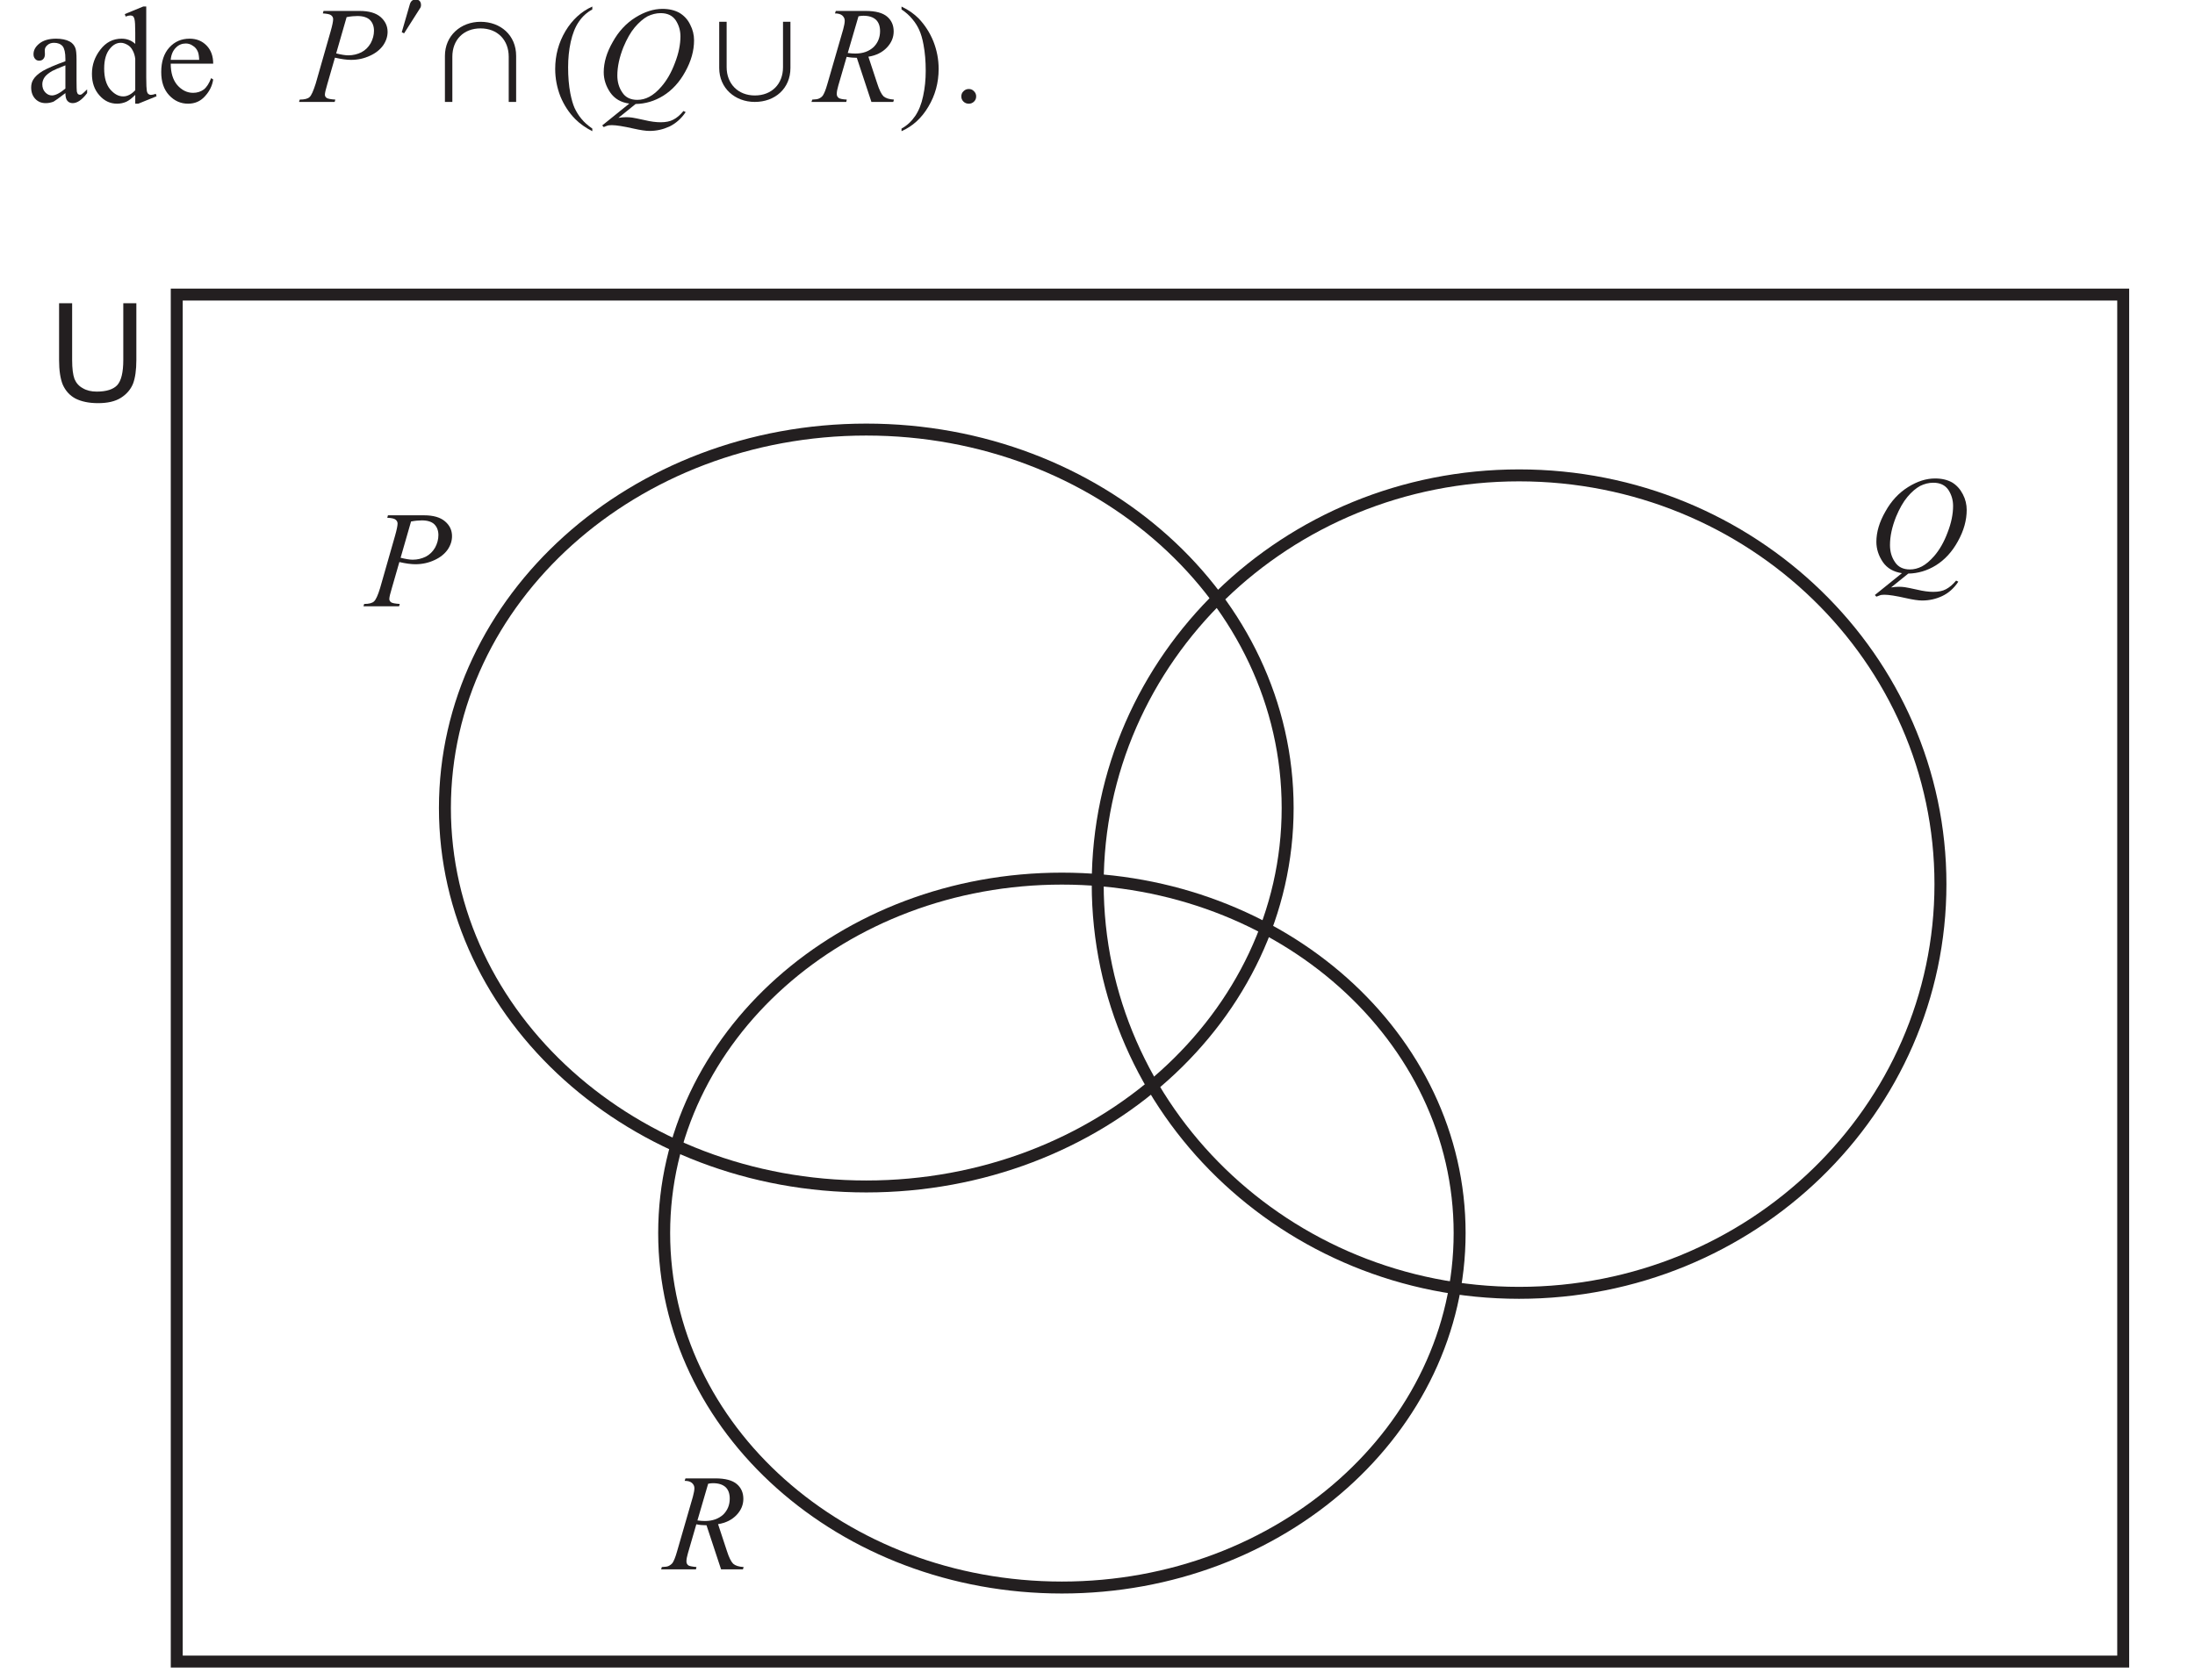
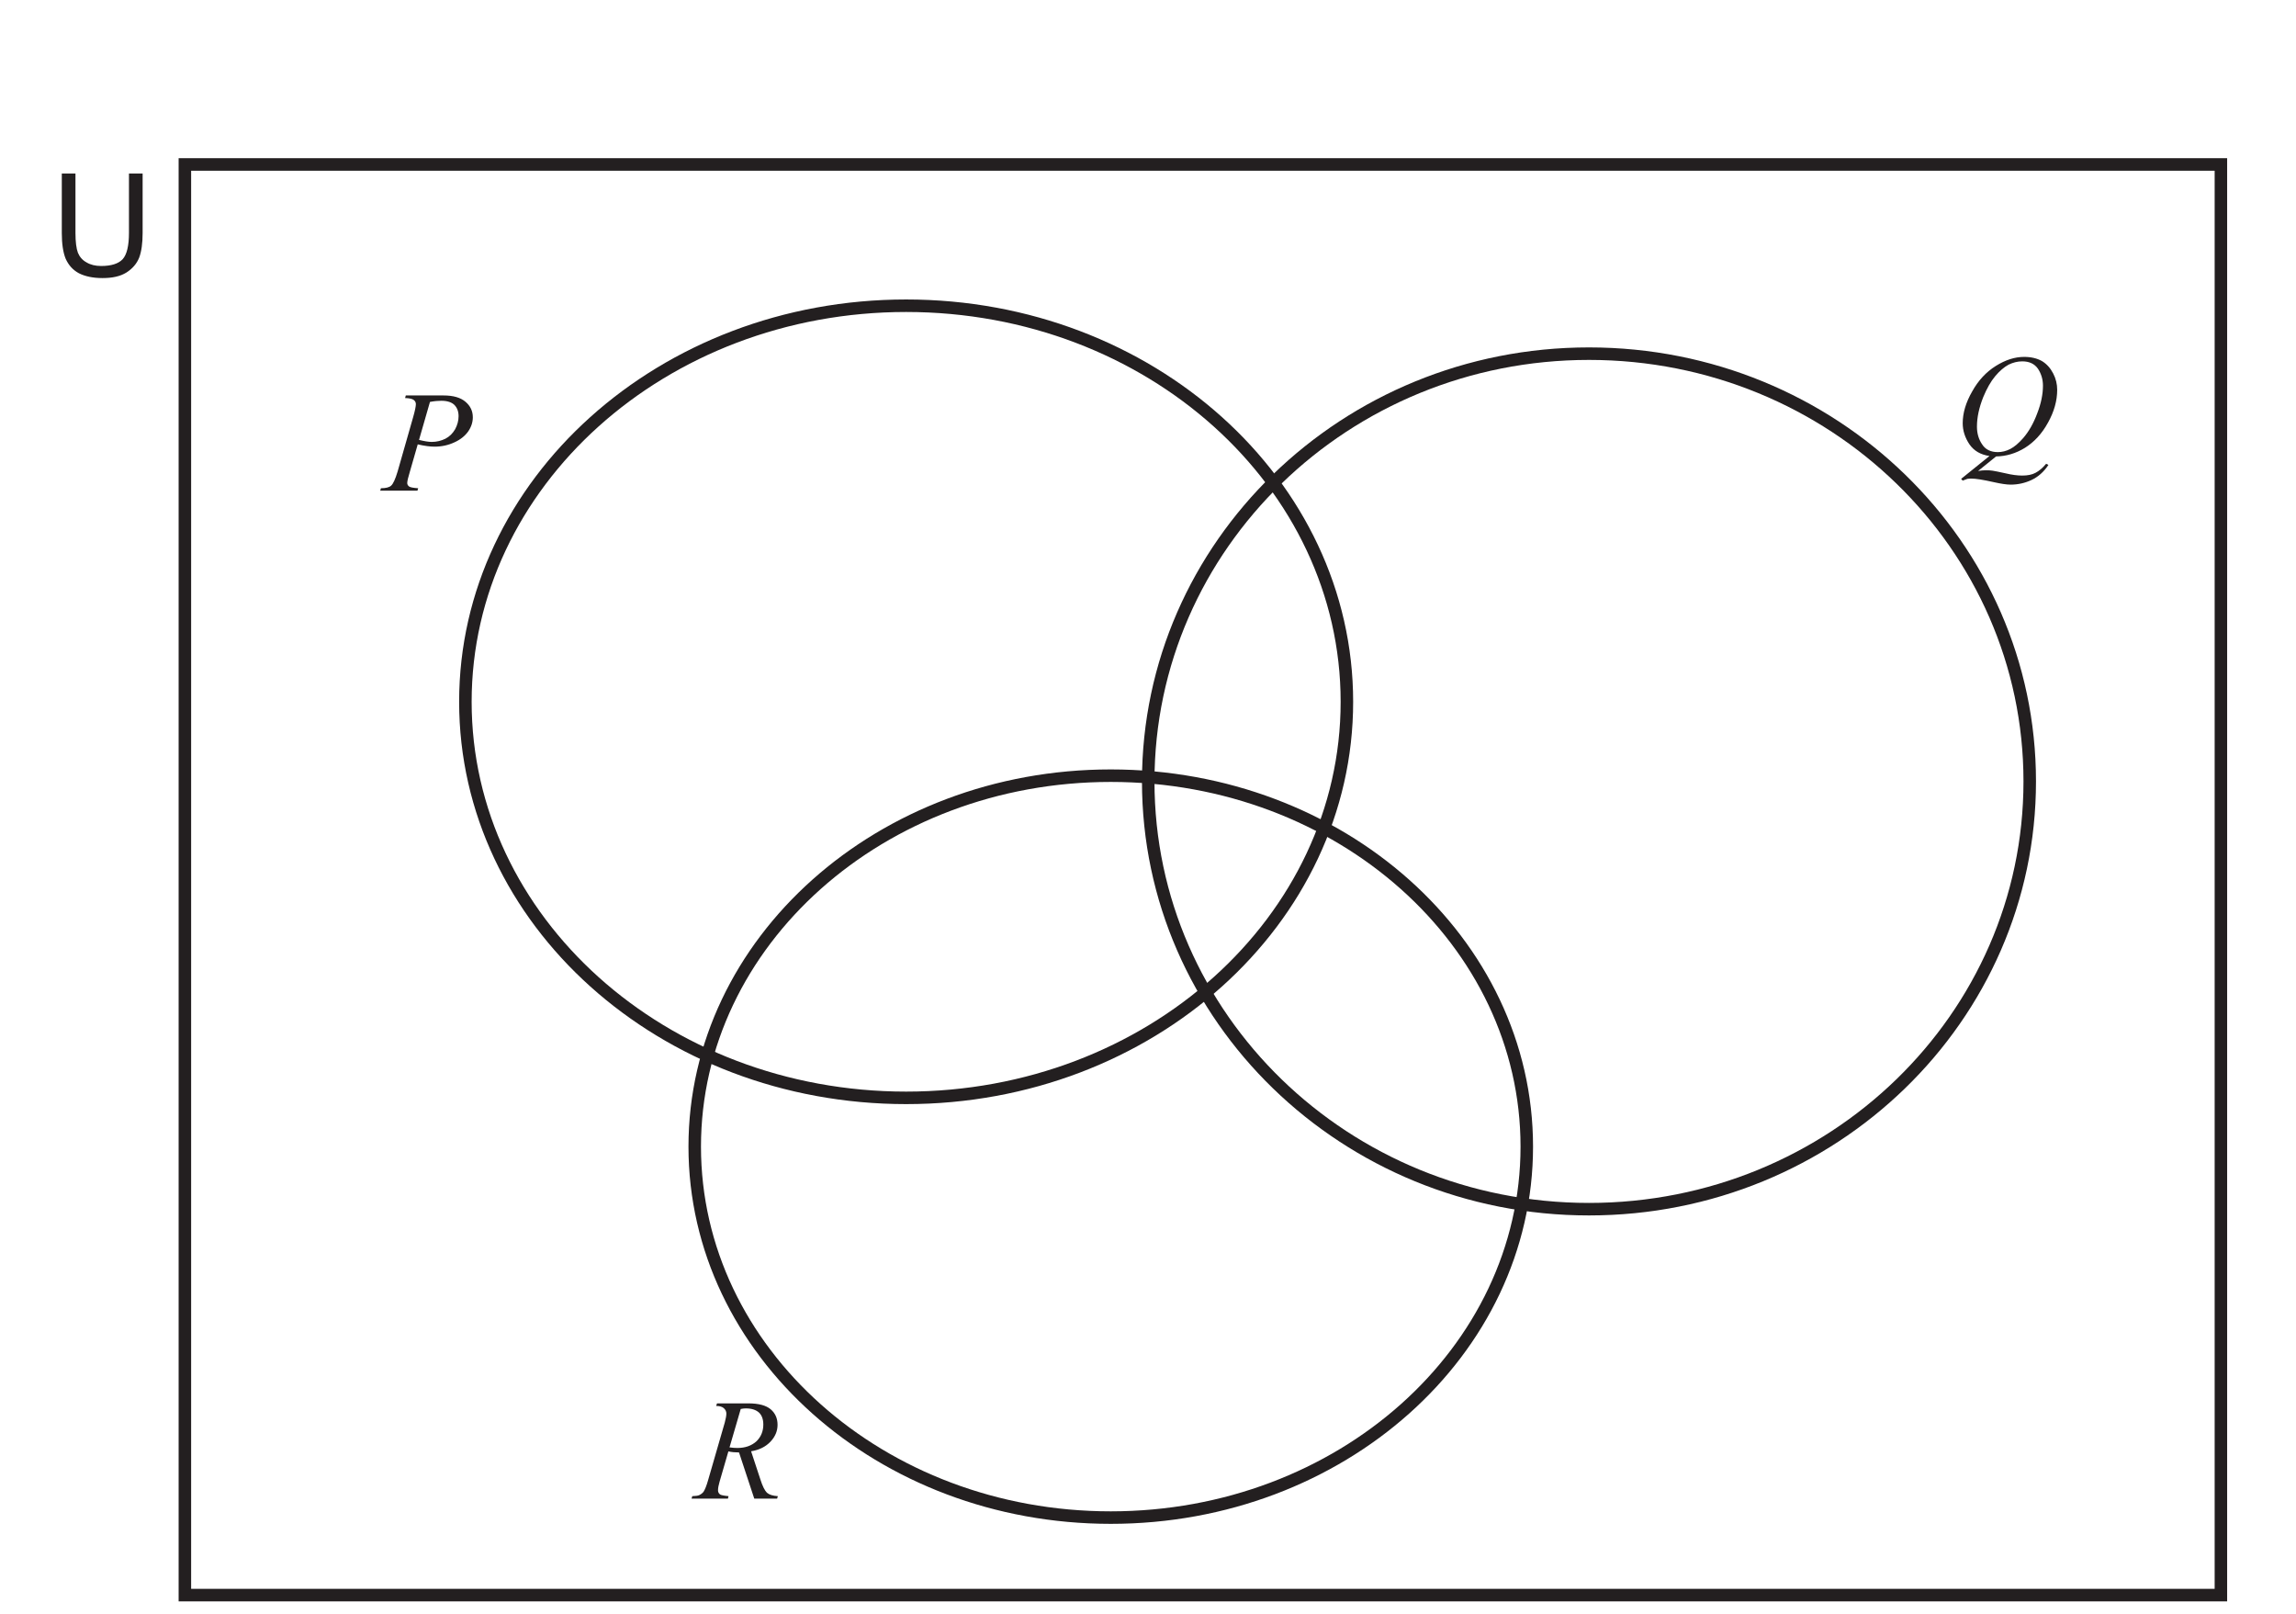
- <svg xmlns="http://www.w3.org/2000/svg" xmlns:xlink="http://www.w3.org/1999/xlink" data-id="0607_2026MJ_41_q11b_diagram2" data-width-mm="64.77" data-height-mm="49.57" data-measure="false" data-source="0607/41 MJ 2026 p9" version="1.1" width="183.6" height="140.5" viewBox="0 0 183.6 140.5">
+ <svg xmlns="http://www.w3.org/2000/svg" xmlns:xlink="http://www.w3.org/1999/xlink" data-id="0607_2026MJ_41_q11b_diagram2" data-width-mm="64.77" data-height-mm="45.51" data-measure="false" data-source="0607/41 MJ 2026 p9" version="1.1" width="183.6" height="129" viewBox="0 0 183.6 129">
  <defs>
    <clipPath id="clip_1">
-       <path transform="matrix(1,0,0,-1,-206.600,584.889)" d="M206.6 444.389H390.2V584.889H206.6Z" />
+       <path transform="matrix(1,0,0,-1,-206.600,573.389)" d="M206.6 444.389H390.2V573.389H206.6Z" />
    </clipPath>
    <clipPath id="clip_2">
-       <path transform="matrix(1,0,0,-1,-206.600,584.889)" d="M0 0H595.275V841.889H0Z" />
+       <path transform="matrix(1,0,0,-1,-206.600,573.389)" d="M0 0H595.275V841.889H0Z" />
    </clipPath>
    <clipPath id="clip_3">
-       <path transform="matrix(1,0,0,-1,-206.600,584.889)" d="M0 0H595.275V841.889H0Z" />
+       <path transform="matrix(1,0,0,-1,-206.600,573.389)" d="M0 0H595.275V841.889H0Z" />
    </clipPath>
    <clipPath id="clip_4">
-       <path transform="matrix(1,0,0,-1,-206.562,584.874)" d="M49.449 48.762H545.851V802.764H49.449Z" />
+       <path transform="matrix(1,0,0,-1,-206.562,573.374)" d="M49.449 48.762H545.851V802.764H49.449Z" />
    </clipPath>
    <clipPath id="clip_5">
-       <path transform="matrix(1,0,0,-1,-206.562,584.874)" d="M0 841.889H595.276V-.000H0Z" clip-rule="evenodd" />
+       <path transform="matrix(1,0,0,-1,-206.562,573.374)" d="M0 841.889H595.276V-.000H0Z" clip-rule="evenodd" />
    </clipPath>
    <clipPath id="clip_6">
-       <path transform="matrix(1,0,0,-1,-206.562,584.874)" d="M0-.000H595.276V841.889H0Z" clip-rule="evenodd" />
+       <path transform="matrix(1,0,0,-1,-206.562,573.374)" d="M0-.000H595.276V841.889H0Z" clip-rule="evenodd" />
    </clipPath>
    <clipPath id="clip_7">
-       <path transform="matrix(1,0,0,-1,-206.562,584.874)" d="M94.961 667.345H252.103V754.085H94.961Z" />
+       <path transform="matrix(1,0,0,-1,-206.562,573.374)" d="M94.961 667.345H252.103V754.085H94.961Z" />
    </clipPath>
-     <path id="font_8_127" d="M.283 .266V.097C.242 .063 .210 .047 .185 .047 .166 .047 .150 .055 .136 .070 .122 .085 .115 .105 .115 .128 .115 .147 .121 .164 .132 .180 .143 .195 .161 .210 .187 .225 .202 .233 .234 .247 .283 .266M.215 .460C.163 .460 .123 .448 .094 .425 .065 .402 .051 .376 .051 .347 .051 .332 .055 .321 .063 .313 .070 .304 .080 .300 .092 .300 .105 .300 .115 .304 .122 .312 .130 .320 .134 .332 .134 .347L.133 .375C.133 .390 .139 .402 .152 .413 .164 .424 .180 .430 .200 .430 .227 .430 .248 .422 .263 .405 .276 .388 .283 .358 .283 .314V.296C.206 .268 .151 .244 .118 .225 .085 .205 .062 .184 .049 .162 .039 .146 .034 .127 .034 .105 .034 .071 .044 .043 .064 .022 .084 .001 .109-.009 .140-.009 .160-.009 .179-.005 .197 .002 .208 .008 .237 .029 .283 .064 .283 .037 .288 .018 .298 .007 .307-.003 .320-.009 .336-.009 .369-.009 .404 .015 .441 .064V.091C.422 .072 .408 .060 .401 .055 .397 .053 .393 .052 .388 .052 .383 .052 .378 .054 .375 .057 .371 .060 .368 .067 .366 .076 .365 .086 .364 .112 .364 .155V.307C.364 .350 .361 .379 .355 .393 .347 .414 .332 .430 .313 .440 .288 .453 .255 .460 .215 .460Z" />
-     <path id="font_8_132" d="M.242 .430C.257 .430 .273 .425 .289 .416 .306 .407 .319 .393 .328 .375 .338 .357 .344 .337 .347 .314V.085C.319 .055 .289 .040 .260 .040 .225 .040 .194 .057 .164 .092 .135 .127 .121 .178 .121 .243 .121 .308 .136 .358 .166 .391 .188 .417 .213 .430 .242 .430M.405 .694 .271 .639 .277 .621C.291 .626 .302 .629 .311 .629 .319 .629 .326 .627 .331 .623 .336 .618 .340 .610 .342 .599 .345 .587 .347 .556 .347 .505V.422C.320 .447 .287 .460 .248 .460 .185 .460 .133 .433 .093 .380 .052 .327 .032 .269 .032 .204 .032 .140 .050 .088 .087 .047 .123 .006 .166-.013 .215-.013 .239-.013 .261-.008 .282 .001 .303 .011 .324 .028 .347 .051V-.013H.369L.502 .041 .497 .059C.482 .054 .470 .051 .461 .051 .454 .051 .448 .053 .442 .058 .437 .062 .433 .070 .431 .082 .429 .093 .427 .125 .427 .177V.694H.405Z" />
-     <path id="font_8_134" d="M.215 .425C.232 .425 .25 .420 .265 .409 .282 .399 .294 .385 .302 .366 .307 .355 .311 .335 .312 .306H.105C.108 .343 .121 .373 .142 .394 .163 .416 .188 .425 .215 .425M.242 .460C.183 .460 .134 .439 .095 .396 .056 .353 .036 .294 .036 .217 .036 .146 .055 .090 .093 .049 .132 .007 .178-.013 .231-.013 .280-.013 .321 .004 .354 .041 .388 .078 .407 .118 .414 .163L.399 .173C.384 .134 .366 .106 .345 .090 .323 .074 .297 .066 .268 .066 .224 .066 .186 .085 .153 .122 .121 .160 .105 .212 .105 .278H.414C.414 .333 .398 .377 .366 .410 .333 .444 .292 .460 .242 .460Z" />
-     <path id="font_8_125" d="" />
-     <path id="font_8_260" d="M.310 .694C.230 .658 .165 .599 .115 .516 .065 .432 .040 .340 .040 .240 .040 .171 .053 .104 .078 .040 .104-.023 .140-.079 .187-.126 .220-.159 .261-.188 .310-.213V-.194C.277-.171 .250-.147 .230-.122 .209-.097 .194-.071 .181-.044 .169-.017 .159 .018 .150 .063 .139 .120 .134 .183 .134 .252 .134 .316 .140 .378 .153 .437 .166 .495 .185 .544 .211 .582 .237 .621 .270 .651 .310 .673V.694Z" />
-     <path id="font_8_261" d="M.021 .694V.673C.054 .651 .081 .626 .101 .601 .122 .576 .138 .550 .150 .523 .162 .496 .173 .461 .181 .416 .192 .358 .197 .295 .197 .226 .197 .162 .191 .101 .178 .042 .166-.016 .146-.065 .120-.103 .094-.141 .061-.172 .021-.194V-.213C.102-.177 .167-.118 .216-.035 .266 .048 .291 .140 .291 .240 .291 .310 .278 .376 .253 .440 .227 .504 .191 .560 .145 .608 .112 .641 .071 .670 .021 .694Z" />
-     <path id="font_8_278" d="M.401 .625C.441 .625 .472 .615 .491 .597 .511 .577 .521 .551 .521 .518 .521 .487 .513 .457 .497 .427 .480 .398 .458 .376 .429 .361 .401 .347 .369 .339 .334 .339 .312 .339 .282 .344 .246 .353L.322 .617C.353 .623 .379 .625 .401 .625M.154 .662 .149 .644C.180 .642 .201 .638 .210 .630 .219 .623 .224 .613 .224 .602 .224 .587 .218 .556 .205 .511L.097 .133C.080 .080 .066 .047 .052 .035 .039 .023 .015 .017-.019 .017L-.024 0H.235L.240 .017C.207 .019 .186 .023 .177 .029 .168 .035 .164 .043 .164 .053 .164 .065 .170 .091 .182 .131L.237 .322C.285 .311 .324 .306 .354 .306 .404 .306 .449 .316 .492 .336 .534 .355 .566 .381 .588 .412 .610 .444 .620 .477 .620 .510 .620 .552 .603 .588 .569 .618 .535 .647 .485 .662 .416 .662H.154Z" />
-     <path id="font_8_281" d="M.473 .646C.522 .646 .558 .629 .582 .595 .605 .560 .617 .521 .617 .477 .617 .418 .604 .353 .577 .284 .551 .214 .518 .157 .479 .112 .449 .077 .419 .052 .390 .037 .362 .022 .333 .015 .303 .015 .254 .015 .217 .033 .194 .069 .170 .104 .158 .145 .158 .192 .158 .256 .173 .325 .202 .398 .227 .458 .254 .506 .285 .543 .316 .579 .347 .606 .378 .623 .409 .638 .441 .646 .473 .646M.486 .677C.422 .677 .356 .656 .289 .614 .222 .572 .167 .513 .125 .437 .081 .361 .059 .287 .059 .216 .059 .164 .075 .115 .106 .069 .138 .023 .184-.004 .245-.012L.048-.171 .059-.183C.073-.177 .084-.173 .091-.171 .098-.170 .108-.169 .119-.169 .149-.169 .201-.177 .276-.194 .325-.205 .364-.211 .392-.211 .444-.211 .491-.200 .537-.179 .582-.157 .623-.122 .655-.074L.639-.066C.615-.095 .591-.116 .565-.129 .541-.142 .510-.148 .473-.148 .440-.148 .400-.143 .355-.132 .309-.122 .280-.116 .266-.114 .252-.112 .237-.111 .222-.111 .204-.111 .185-.113 .166-.116L.291-.015C.361-.014 .429 .006 .492 .045 .556 .085 .610 .143 .652 .220 .695 .297 .716 .373 .716 .448 .716 .487 .707 .526 .688 .562 .670 .600 .643 .628 .610 .648 .576 .667 .535 .677 .486 .677Z" />
-     <path id="font_8_282" d="M.355 .627C.395 .627 .425 .617 .446 .598 .466 .579 .476 .551 .476 .515 .476 .469 .460 .430 .429 .399 .395 .368 .352 .352 .296 .352 .280 .352 .263 .353 .241 .356L.319 .623C.332 .626 .344 .627 .355 .627M.154 .662 .148 .644C.171 .644 .189 .639 .201 .629 .213 .618 .219 .606 .219 .591 .219 .576 .215 .555 .208 .529L.092 .128C.081 .089 .070 .062 .060 .047 .053 .037 .044 .030 .030 .024 .022 .020 .006 .018-.017 .017L-.023 0H.230L.234 .017C.202 .019 .183 .023 .175 .029 .166 .036 .161 .045 .161 .058 .161 .074 .165 .094 .172 .118L.233 .328C.258 .323 .283 .321 .307 .321L.413 0H.572L.577 .017C.542 .019 .517 .027 .501 .041 .486 .056 .470 .087 .455 .135L.391 .329C.448 .338 .493 .361 .526 .396 .559 .431 .575 .470 .575 .513 .575 .558 .559 .594 .527 .621 .495 .648 .444 .662 .371 .662H.154Z" />
-     <path id="font_8_283" d="M.298 .583C.154 .583 .039 .482 .039 .335V0H.093V.329C.093 .452 .175 .535 .298 .535 .421 .535 .503 .451 .503 .329V0H.557V.335C.557 .485 .444 .583 .298 .583Z" />
-     <path id="font_8_284" d="M.039 .583V.247C.039 .100 .154 0 .298 0 .444 0 .557 .097 .557 .247V.583H.503V.253C.503 .130 .421 .047 .298 .047 .176 .047 .093 .132 .093 .253V.583H.039Z" />
-     <path id="font_8_285" d="M.155 .688C.134 .688 .120 .677 .113 .654L.054 .450 .071 .442 .186 .623C.191 .629 .194 .638 .194 .647 .194 .674 .180 .688 .155 .688Z" />
-     <path id="font_8_163" d="M.125 .094C.109 .094 .097 .089 .086 .078 .075 .068 .070 .055 .070 .040 .070 .025 .075 .013 .086 .002 .097-.008 .109-.013 .125-.013 .139-.013 .151-.008 .162 .002 .173 .013 .178 .025 .178 .040 .178 .055 .173 .067 .162 .078 .152 .089 .139 .094 .125 .094Z" />
    <path id="font_8_286" d="M.401 .625C.442 .625 .472 .615 .491 .597 .511 .577 .521 .551 .521 .518 .521 .487 .513 .457 .497 .427 .480 .398 .458 .376 .429 .361 .400 .347 .369 .339 .334 .339 .312 .339 .283 .344 .246 .353L.322 .617C.353 .623 .380 .625 .401 .625M.154 .662 .149 .644C.180 .643 .201 .638 .210 .630 .219 .623 .224 .613 .224 .602 .224 .587 .218 .556 .205 .511L.097 .133C.081 .080 .066 .047 .052 .035 .039 .023 .015 .017-.019 .017L-.024 0H.235L.240 .017C.207 .019 .186 .023 .177 .029 .168 .036 .164 .044 .164 .053 .164 .066 .170 .092 .182 .131L.237 .322C.284 .311 .323 .306 .354 .306 .403 .306 .449 .316 .492 .336 .534 .355 .566 .381 .588 .412 .610 .444 .620 .477 .620 .510 .620 .554 .603 .589 .569 .618 .535 .647 .485 .662 .416 .662H.154Z" />
    <path id="font_8_287" d="M.473 .646C.522 .646 .558 .629 .582 .595 .605 .560 .617 .521 .617 .477 .617 .418 .604 .353 .577 .284 .551 .214 .518 .157 .479 .112 .448 .077 .419 .052 .390 .037 .361 .022 .332 .015 .303 .015 .254 .015 .217 .033 .194 .069 .170 .104 .158 .145 .158 .192 .158 .257 .173 .325 .202 .398 .227 .458 .254 .506 .285 .543 .316 .580 .347 .606 .378 .623 .409 .638 .440 .646 .473 .646M.486 .677C.421 .677 .356 .656 .289 .614 .222 .572 .167 .513 .125 .437 .081 .361 .059 .287 .059 .216 .059 .164 .075 .115 .106 .069 .138 .023 .184-.003 .245-.012L.048-.171 .059-.183C.074-.177 .084-.173 .091-.171 .098-.170 .108-.169 .119-.169 .149-.169 .201-.177 .276-.194 .325-.205 .364-.211 .392-.211 .444-.211 .492-.200 .537-.179 .582-.158 .623-.123 .655-.074L.639-.066C.615-.095 .590-.116 .565-.129 .541-.142 .510-.148 .473-.148 .440-.148 .400-.143 .355-.132 .310-.122 .280-.116 .266-.114 .252-.112 .237-.111 .222-.111 .204-.111 .185-.113 .166-.116L.291-.015C.361-.014 .429 .006 .492 .045 .556 .085 .610 .143 .652 .220 .695 .297 .716 .373 .716 .448 .716 .487 .707 .526 .688 .562 .669 .599 .643 .628 .610 .648 .576 .667 .535 .677 .486 .677Z" />
    <path id="font_8_288" d="M.355 .627C.395 .627 .425 .617 .446 .598 .466 .579 .476 .551 .476 .515 .476 .468 .460 .430 .429 .399 .395 .368 .351 .352 .296 .352 .280 .352 .263 .353 .241 .356L.319 .623C.332 .626 .344 .627 .355 .627M.154 .662 .148 .644C.149 .644 .149 .644 .150 .644 .172 .644 .189 .639 .201 .629 .213 .618 .219 .606 .219 .591 .219 .576 .215 .556 .208 .529L.092 .128C.081 .089 .070 .062 .060 .047 .053 .038 .043 .030 .030 .024 .022 .020 .006 .018-.018 .017L-.023 0H.230L.234 .017C.202 .020 .182 .024 .175 .029 .166 .036 .161 .045 .161 .058 .161 .074 .165 .094 .172 .118L.233 .328C.257 .323 .280 .321 .303 .321 .304 .321 .306 .321 .307 .321L.413 0H.572L.577 .017C.542 .019 .517 .027 .501 .041 .486 .056 .470 .087 .455 .135L.391 .329C.448 .338 .493 .361 .526 .396 .559 .431 .575 .470 .575 .513 .575 .558 .559 .594 .527 .621 .495 .648 .444 .662 .371 .662H.154Z" />
    <path id="font_8_88" d="M.078 .715V.301C.078 .226 .087 .166 .105 .122 .125 .078 .154 .045 .196 .022 .239 0 .294-.012 .361-.012 .430-.012 .485 .000 .528 .027 .570 .054 .599 .088 .616 .130 .632 .173 .640 .230 .640 .301V.715H.545V.302C.545 .212 .530 .151 .501 .119 .472 .088 .422 .072 .352 .072 .312 .072 .278 .080 .250 .097 .222 .112 .202 .135 .190 .164 .179 .194 .173 .239 .173 .302V.715H.078Z" />
    <clipPath id="clip_9">
-       <path transform="matrix(1,0,0,-1,-206.562,584.874)" d="M210.618 445.351H384.656V561.145H210.618Z" />
+       <path transform="matrix(1,0,0,-1,-206.562,573.374)" d="M210.618 445.351H384.656V561.145H210.618Z" />
    </clipPath>
  </defs>
  <g clip-path="url(#clip_1)">
    <g clip-path="url(#clip_2)">
      <g clip-path="url(#clip_3)">
        <g clip-path="url(#clip_4)">
          <g clip-path="url(#clip_5)">
            <g clip-path="url(#clip_6)" />
            <g clip-path="url(#clip_7)" />
-             <use data-text="a" xlink:href="#font_8_127" transform="matrix(11.5,0,0,-11.5,2.216,8.526)" fill="#231f20" />
-             <use data-text="d" xlink:href="#font_8_132" transform="matrix(11.5,0,0,-11.5,7.322,8.526)" fill="#231f20" />
-             <use data-text="e" xlink:href="#font_8_134" transform="matrix(11.5,0,0,-11.5,13.072,8.526)" fill="#231f20" />
-             <use data-text="(" xlink:href="#font_8_260" transform="matrix(11.5,0,0,-11.5,45.979,8.528)" fill="#231f20" />
-             <use data-text=")" xlink:href="#font_8_261" transform="matrix(11.5,0,0,-11.5,75.166,8.528)" fill="#231f20" />
-             <use data-text="P" xlink:href="#font_8_278" transform="matrix(11.5,0,0,-11.5,25.290,8.528)" fill="#231f20" />
-             <use data-text="Q" xlink:href="#font_8_281" transform="matrix(11.5,0,0,-11.5,49.820,8.528)" fill="#231f20" />
-             <use data-text="R" xlink:href="#font_8_282" transform="matrix(11.5,0,0,-11.5,68.139,8.528)" fill="#231f20" />
-             <use data-text="+" xlink:href="#font_8_283" transform="matrix(11.5,0,0,-11.5,36.767,8.528)" fill="#231f20" />
-             <use data-text="," xlink:href="#font_8_284" transform="matrix(11.5,0,0,-11.5,59.710,8.528)" fill="#231f20" />
-             <use data-text="l" xlink:href="#font_8_285" transform="matrix(11.5,0,0,-11.5,32.984,7.872)" fill="#231f20" />
-             <use data-text="." xlink:href="#font_8_163" transform="matrix(11.5,0,0,-11.5,79.604,8.528)" fill="#231f20" />
-             <use data-text="P" xlink:href="#font_8_286" transform="matrix(11.5,0,0,-11.5,30.679,50.728)" fill="#231f20" />
-             <use data-text="Q" xlink:href="#font_8_287" transform="matrix(11.5,0,0,-11.5,156.270,47.818)" fill="#231f20" />
-             <use data-text="R" xlink:href="#font_8_288" transform="matrix(11.5,0,0,-11.5,55.565,131.308)" fill="#231f20" />
-             <use data-text="U" xlink:href="#font_8_88" transform="matrix(11.5,0,0,-11.5,4.045,33.593)" fill="#231f20" />
+             <use data-text="P" xlink:href="#font_8_286" transform="matrix(11.5,0,0,-11.5,30.679,39.228)" fill="#231f20" />
+             <use data-text="Q" xlink:href="#font_8_287" transform="matrix(11.5,0,0,-11.5,156.270,36.318)" fill="#231f20" />
+             <use data-text="R" xlink:href="#font_8_288" transform="matrix(11.5,0,0,-11.5,55.565,119.808)" fill="#231f20" />
+             <use data-text="U" xlink:href="#font_8_88" transform="matrix(11.5,0,0,-11.5,4.045,22.093)" fill="#231f20" />
            <g clip-path="url(#clip_9)">
-               <path transform="matrix(1,0,0,-1,-206.562,584.874)" stroke-width="1" stroke-linecap="butt" stroke-miterlimit="10" stroke-linejoin="miter" fill="none" stroke="#231f20" d="M221.346 560.226H384.157V445.851H221.346Z" />
+               <path transform="matrix(1,0,0,-1,-206.562,573.374)" stroke-width="1" stroke-linecap="butt" stroke-miterlimit="10" stroke-linejoin="miter" fill="none" stroke="#231f20" d="M221.346 560.226H384.157V445.851H221.346Z" />
            </g>
-             <path transform="matrix(1,0,0,-1,-206.562,584.874)" stroke-width="1" stroke-linecap="butt" stroke-miterlimit="10" stroke-linejoin="miter" fill="none" stroke="#231f20" d="M243.777 517.268C243.777 499.781 259.557 485.604 279.022 485.604 298.487 485.604 314.267 499.781 314.267 517.268 314.267 534.755 298.487 548.932 279.022 548.932 259.557 548.932 243.777 534.755 243.777 517.268Z" />
-             <path transform="matrix(1,0,0,-1,-206.562,584.874)" stroke-width="1" stroke-linecap="butt" stroke-miterlimit="10" stroke-linejoin="miter" fill="none" stroke="#231f20" d="M298.380 510.902C298.380 492.015 314.160 476.704 333.625 476.704 353.090 476.704 368.870 492.015 368.870 510.902 368.870 529.789 353.090 545.1 333.625 545.1 314.160 545.1 298.380 529.789 298.380 510.902Z" />
-             <path transform="matrix(1,0,0,-1,-206.562,584.874)" stroke-width="1" stroke-linecap="butt" stroke-miterlimit="10" stroke-linejoin="miter" fill="none" stroke="#231f20" d="M262.116 481.704C262.116 465.325 277.011 452.047 295.384 452.047 313.757 452.047 328.652 465.325 328.652 481.704 328.652 498.083 313.757 511.361 295.384 511.361 277.011 511.361 262.116 498.083 262.116 481.704Z" />
+             <path transform="matrix(1,0,0,-1,-206.562,573.374)" stroke-width="1" stroke-linecap="butt" stroke-miterlimit="10" stroke-linejoin="miter" fill="none" stroke="#231f20" d="M243.777 517.268C243.777 499.781 259.557 485.604 279.022 485.604 298.487 485.604 314.267 499.781 314.267 517.268 314.267 534.755 298.487 548.932 279.022 548.932 259.557 548.932 243.777 534.755 243.777 517.268Z" />
+             <path transform="matrix(1,0,0,-1,-206.562,573.374)" stroke-width="1" stroke-linecap="butt" stroke-miterlimit="10" stroke-linejoin="miter" fill="none" stroke="#231f20" d="M298.380 510.902C298.380 492.015 314.160 476.704 333.625 476.704 353.090 476.704 368.870 492.015 368.870 510.902 368.870 529.789 353.090 545.1 333.625 545.1 314.160 545.1 298.380 529.789 298.380 510.902Z" />
+             <path transform="matrix(1,0,0,-1,-206.562,573.374)" stroke-width="1" stroke-linecap="butt" stroke-miterlimit="10" stroke-linejoin="miter" fill="none" stroke="#231f20" d="M262.116 481.704C262.116 465.325 277.011 452.047 295.384 452.047 313.757 452.047 328.652 465.325 328.652 481.704 328.652 498.083 313.757 511.361 295.384 511.361 277.011 511.361 262.116 498.083 262.116 481.704Z" />
          </g>
        </g>
      </g>
    </g>
  </g>
</svg>
